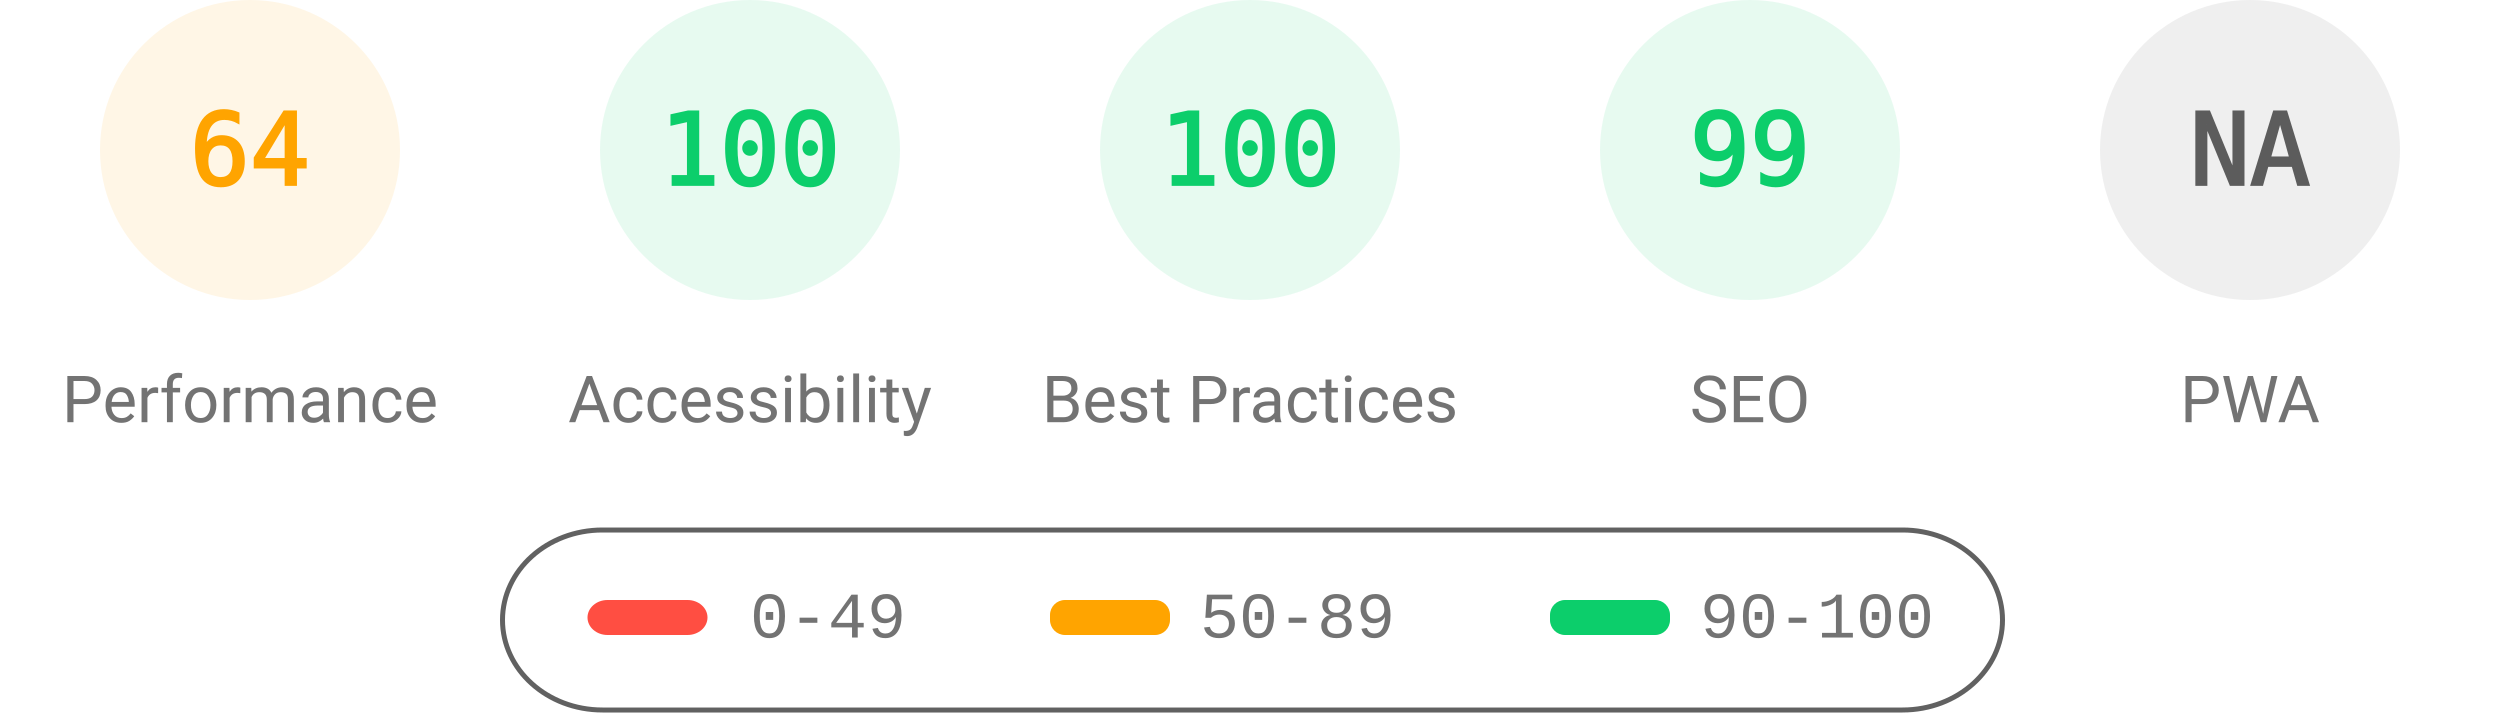
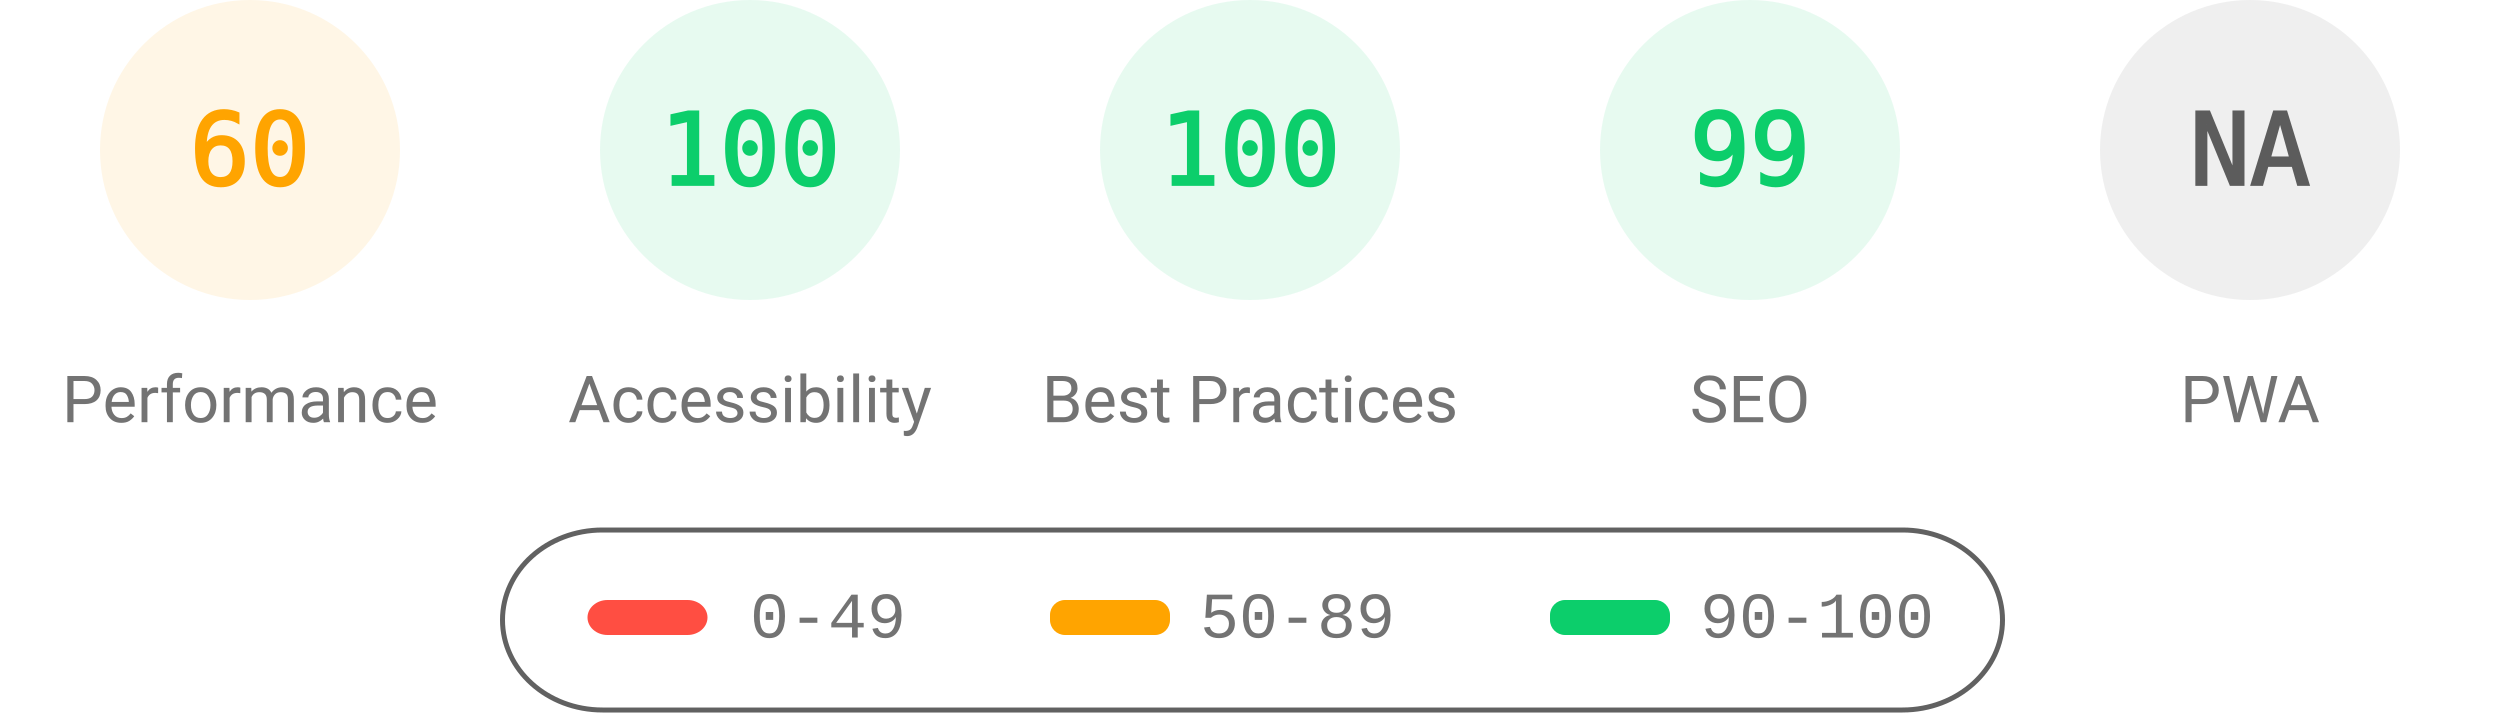
<svg xmlns="http://www.w3.org/2000/svg" fill="none" width="1000" height="285">
  <style>.gauge-base{opacity:.1}.gauge-arc{fill:none;animation-delay:250ms;stroke-linecap:round;transform:rotate(-90deg);transform-origin:100px 60px;animation:load-gauge 1s ease forwards}.guage-text{font-size:40px;font-family:monospace;text-align:center}.guage-red{color:#ff4e42;fill:#ff4e42;stroke:#ff4e42}.guage-orange{color:#ffa400;fill:#ffa400;stroke:#ffa400}.guage-green{color:#0cce6b;fill:#0cce6b;stroke:#0cce6b}.guage-undefined{color:#5c5c5c;fill:#5c5c5c;stroke:#5c5c5c}.guage-title{color:#737373;fill:#737373;stroke:none;font-size:26px;line-height:26px;font-family:Roboto,Halvetica,Arial,sans-serif}@keyframes load-gauge{from{stroke-dasharray:0 352.858}}</style>
  <svg class="guage-div guage-perf guage-orange" viewBox="0 0 200 200" width="200" height="200">
    <circle class="gauge-base" r="56" cx="100" cy="60" stroke-width="8" />
-     <circle class="gauge-arc guage-arc-1" r="56" cx="100" cy="60" stroke-width="8" style="stroke-dasharray:225.189,351.858" />
-     <text class="guage-text" x="100" y="60" alignment-baseline="central" dominant-baseline="central" text-anchor="middle">64</text>
+     <circle class="gauge-arc guage-arc-1" r="56" cx="100" cy="60" stroke-width="8" style="stroke-dasharray:211.115,351.858" />
+     <text class="guage-text" x="100" y="60" alignment-baseline="central" dominant-baseline="central" text-anchor="middle">60</text>
    <text class="guage-title" x="100" y="160" alignment-baseline="central" dominant-baseline="central" text-anchor="middle">Performance</text>
  </svg>
  <svg class="guage-div guage-acc guage-green" viewBox="0 0 200 200" width="200" height="200" x="200">
    <circle class="gauge-base" r="56" cx="100" cy="60" stroke-width="8" />
    <circle class="gauge-arc guage-arc-2" r="56" cx="100" cy="60" stroke-width="8" style="stroke-dasharray:351.858,351.858" />
    <text class="guage-text" x="100" y="60" alignment-baseline="central" dominant-baseline="central" text-anchor="middle">100</text>
    <text class="guage-title" x="100" y="160" alignment-baseline="central" dominant-baseline="central" text-anchor="middle">Accessibility</text>
  </svg>
  <svg class="guage-div guage-best guage-green" viewBox="0 0 200 200" width="200" height="200" x="400">
    <circle class="gauge-base" r="56" cx="100" cy="60" stroke-width="8" />
    <circle class="gauge-arc guage-arc-3" r="56" cx="100" cy="60" stroke-width="8" style="stroke-dasharray:351.858,351.858" />
    <text class="guage-text" x="100" y="60" alignment-baseline="central" dominant-baseline="central" text-anchor="middle">100</text>
    <text class="guage-title" x="100" y="160" alignment-baseline="central" dominant-baseline="central" text-anchor="middle">Best Practices</text>
  </svg>
  <svg class="guage-div guage-seo guage-green" viewBox="0 0 200 200" width="200" height="200" x="600">
    <circle class="gauge-base" r="56" cx="100" cy="60" stroke-width="8" />
    <circle class="gauge-arc guage-arc-4" r="56" cx="100" cy="60" stroke-width="8" style="stroke-dasharray:348.339,351.858" />
    <text class="guage-text" x="100" y="60" alignment-baseline="central" dominant-baseline="central" text-anchor="middle">99</text>
    <text class="guage-title" x="100" y="160" alignment-baseline="central" dominant-baseline="central" text-anchor="middle">SEO</text>
  </svg>
  <svg class="guage-div guage-pwa guage-undefined" viewBox="0 0 200 200" width="200" height="200" x="800">
    <circle class="gauge-base" r="56" cx="100" cy="60" stroke-width="8" />
    <circle class="gauge-arc guage-arc-4" r="56" cx="100" cy="60" stroke-width="8" style="stroke-dasharray:351.858,351.858" />
    <text class="guage-text" x="100" y="60" alignment-baseline="central" dominant-baseline="central" text-anchor="middle">NA</text>
    <text class="guage-title" x="100" y="160" alignment-baseline="central" dominant-baseline="central" text-anchor="middle">PWA</text>
  </svg>
  <svg width="604" height="76" x="200" y="210">
    <path fill="none" id="canvas_background" d="M-1-1h604v80H-1z" />
    <rect fill-opacity="0" stroke="#616161" stroke-width="2" rx="40" id="svg_2" height="72" width="600" y="2" x="1" fill="#000" />
    <rect stroke="#000" rx="8" id="svg_3" height="14" width="48" y="30" x="35" stroke-opacity="null" stroke-width="0" fill="#ff4e42" />
    <rect stroke="#000" rx="6" id="svg_4" height="14" width="48" y="30" x="220" stroke-opacity="null" stroke-width="0" fill="#ffa400" />
    <rect stroke="#000" rx="6" id="svg_5" height="14" width="48" y="30" x="420" stroke-opacity="null" stroke-width="0" fill="#0cce6b" />
    <text xml:space="preserve" text-anchor="start" font-family="'Courier New', Courier, monospace" font-size="26" id="svg_6" y="45" x="100" stroke-opacity="null" stroke-width="0" stroke="#000" fill="#737373">0-49</text>
    <text xml:space="preserve" text-anchor="start" font-family="'Courier New', Courier, monospace" font-size="26" id="svg_7" y="45" x="280" stroke-opacity="null" stroke-width="0" stroke="#000" fill="#737373">50-89</text>
    <text xml:space="preserve" text-anchor="start" font-family="'Courier New', Courier, monospace" font-size="26" id="svg_8" y="45" x="480" stroke-opacity="null" stroke-width="0" stroke="#000" fill="#737373">90-100</text>
  </svg>
</svg>
